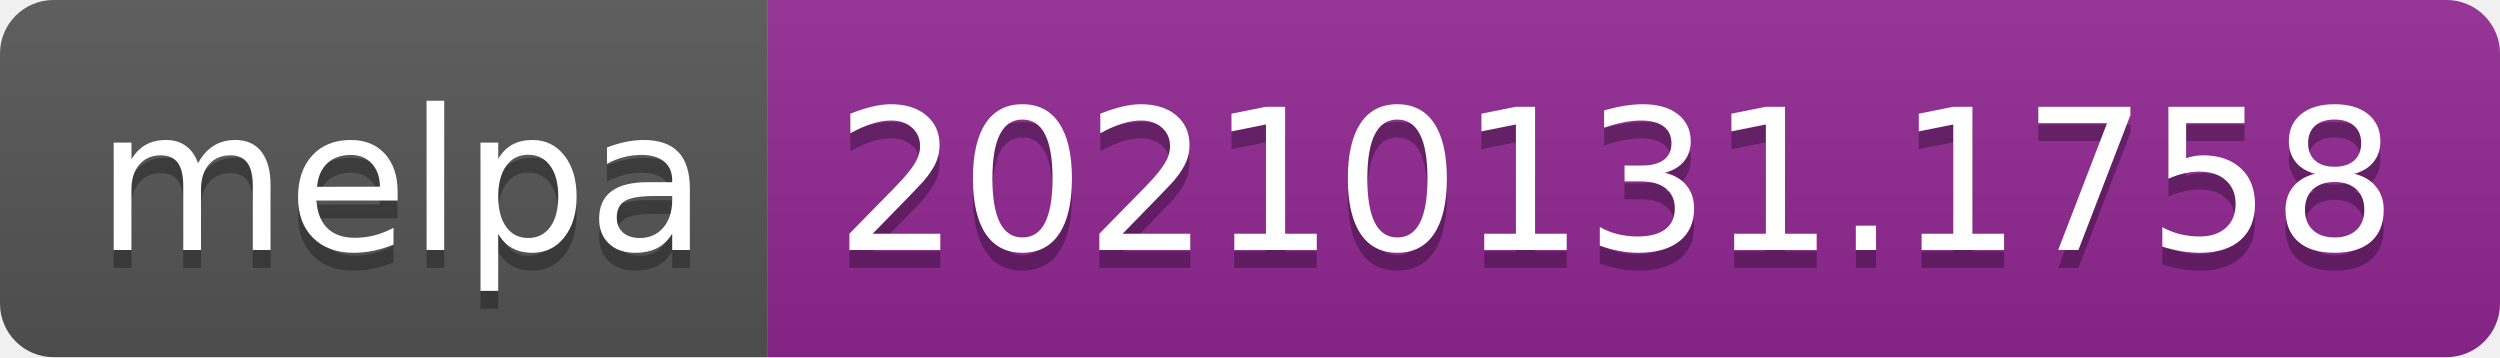
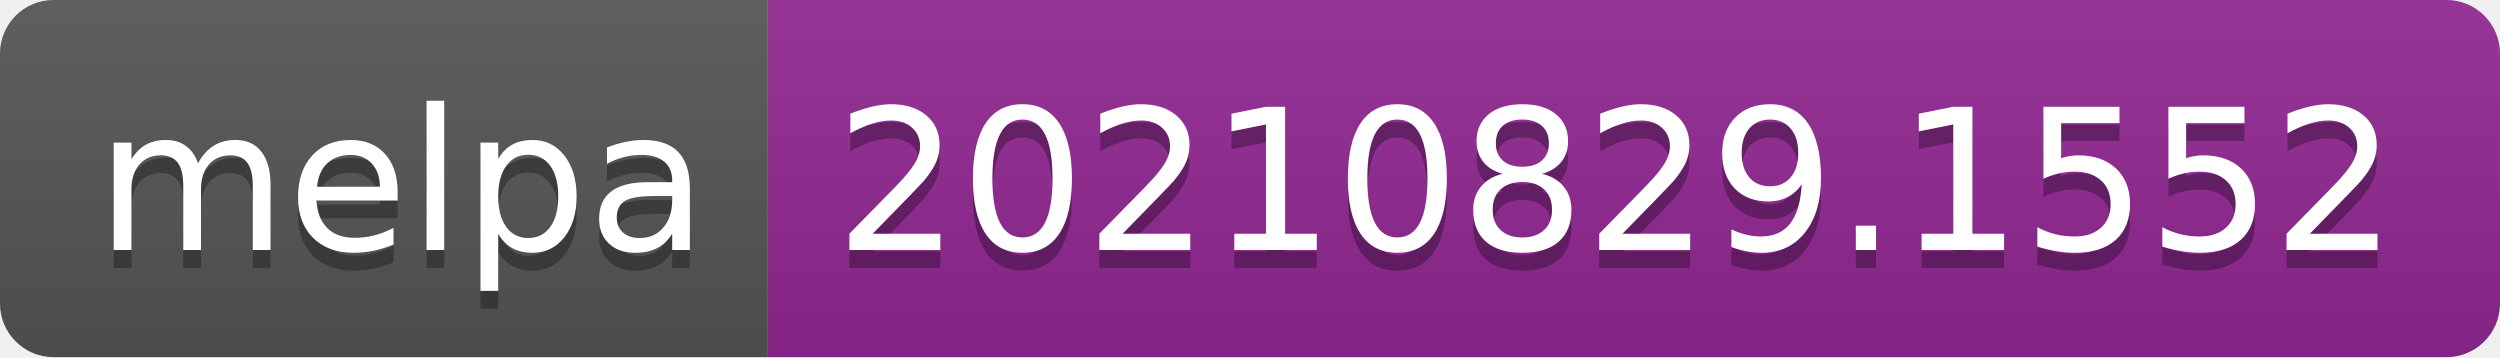
- <svg xmlns="http://www.w3.org/2000/svg" width="140" height="20" role="img" aria-label="melpa: 20210131.1758">
+ <svg xmlns="http://www.w3.org/2000/svg" width="140" height="20" role="img" aria-label="melpa: 20210829.1552">
  <linearGradient id="s" x2="0" y2="100%">
    <stop offset="0" stop-color="#bbb" stop-opacity=".1" />
    <stop offset="1" stop-opacity=".1" />
  </linearGradient>
  <clipPath id="r">
    <rect width="140" height="20" rx="3" fill="#fff" />
  </clipPath>
  <g clip-path="url(#r)">
    <rect width="43" height="20" fill="#555" />
    <rect x="43" width="97" height="20" fill="#922793" />
    <rect width="140" height="20" fill="url(#s)" />
  </g>
  <g fill="#fff" text-anchor="middle" font-family="Verdana,Geneva,DejaVu Sans,sans-serif" text-rendering="geometricPrecision" font-size="110">
    <text aria-hidden="true" x="225" y="150" fill="#010101" fill-opacity=".3" transform="scale(.1)" textLength="330">melpa</text>
    <text x="225" y="140" transform="scale(.1)" fill="#fff" textLength="330">melpa</text>
-     <text aria-hidden="true" x="905" y="150" fill="#010101" fill-opacity=".3" transform="scale(.1)" textLength="870">20210131.1758</text>
-     <text x="905" y="140" transform="scale(.1)" fill="#fff" textLength="870">20210131.1758</text>
+     <text aria-hidden="true" x="905" y="150" fill="#010101" fill-opacity=".3" transform="scale(.1)" textLength="870">20210829.1552</text>
+     <text x="905" y="140" transform="scale(.1)" fill="#fff" textLength="870">20210829.1552</text>
  </g>
</svg>
